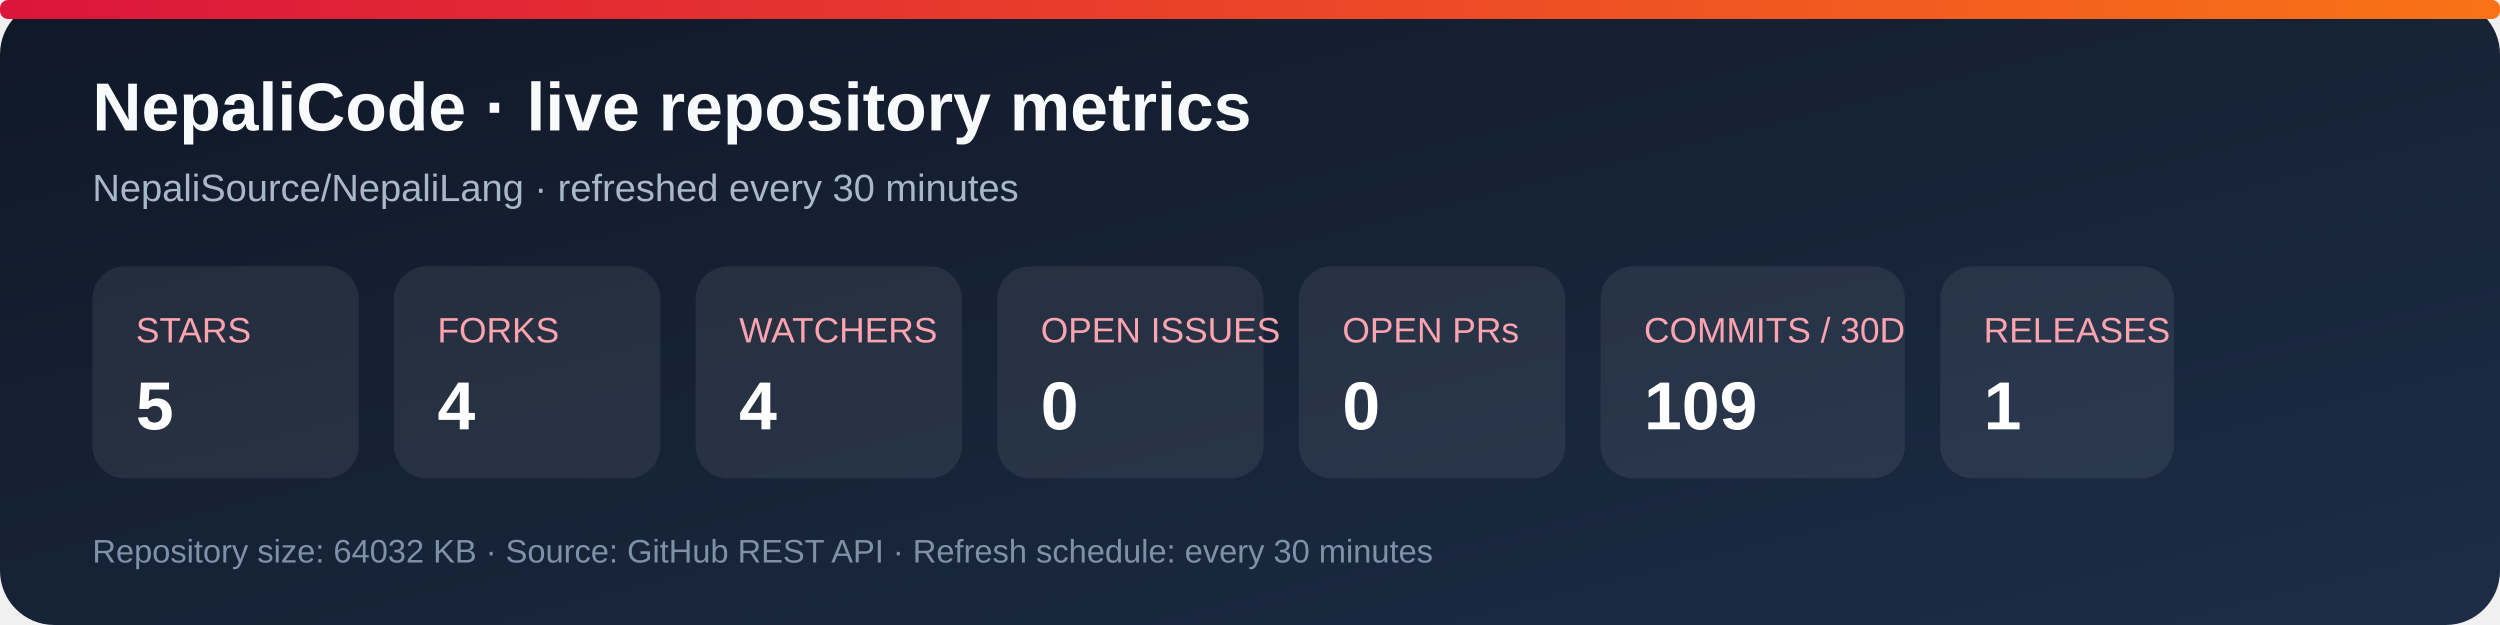
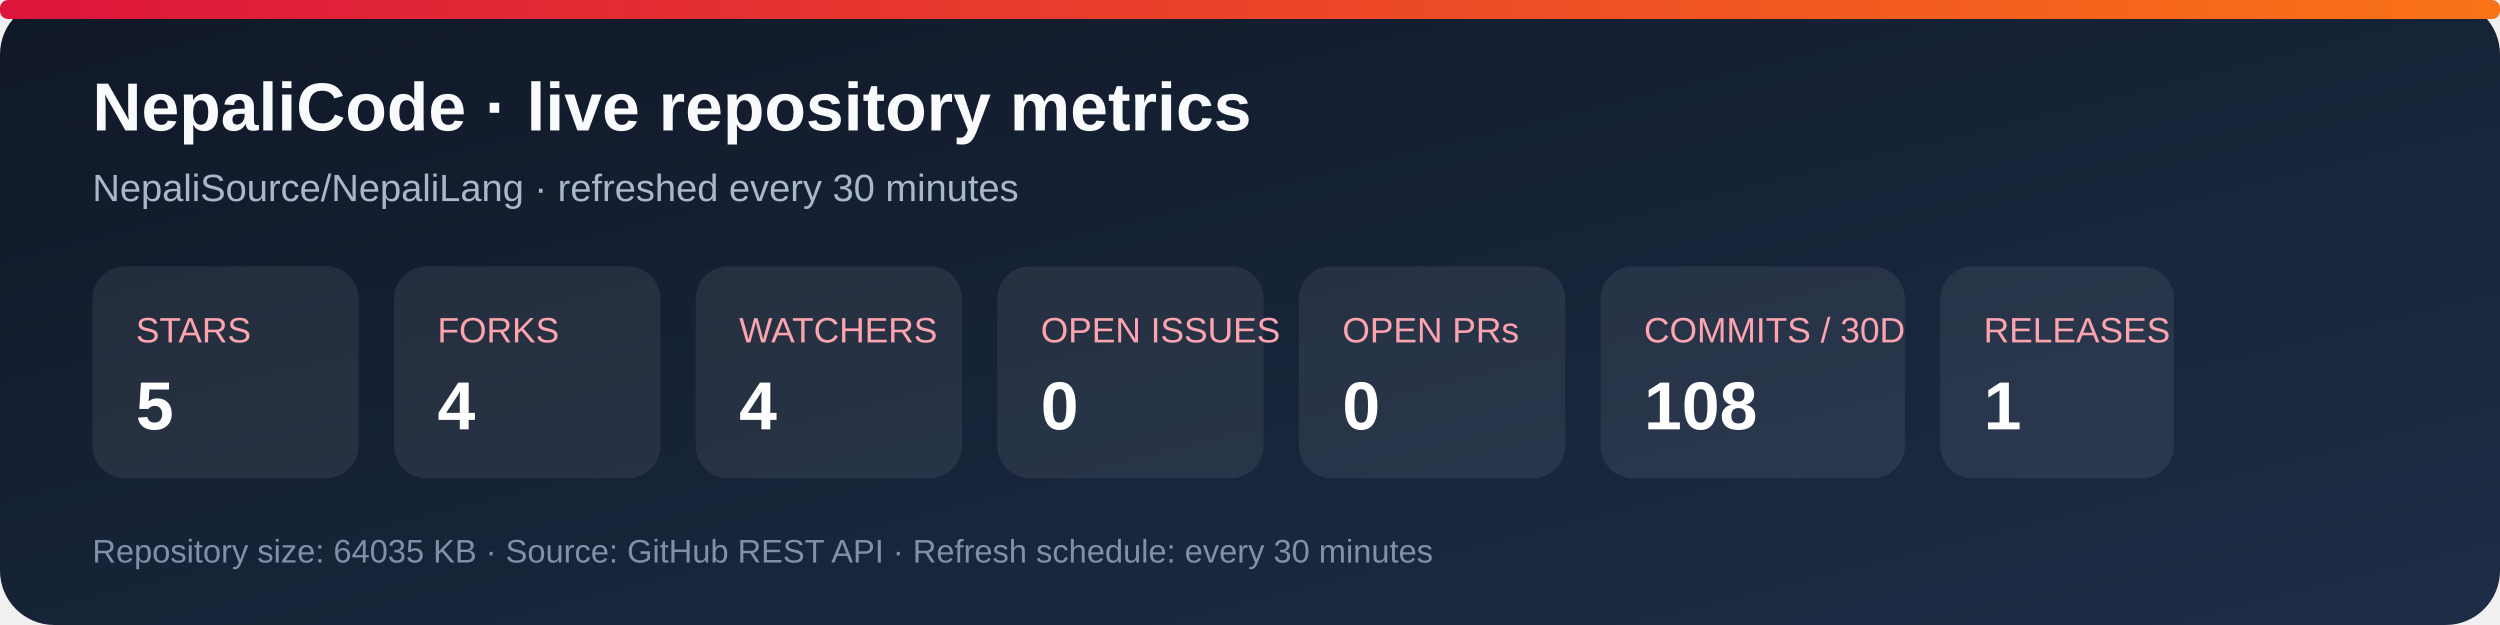
<svg xmlns="http://www.w3.org/2000/svg" width="920" height="230" viewBox="0 0 920 230" role="img" aria-labelledby="title desc">
  <defs>
    <linearGradient id="bg" x1="0" y1="0" x2="1" y2="1">
      <stop stop-color="#101827" />
      <stop offset="1" stop-color="#1d2d46" />
    </linearGradient>
    <linearGradient id="accent" x1="0" y1="0" x2="1" y2="0">
      <stop stop-color="#dc143c" />
      <stop offset="1" stop-color="#f97316" />
    </linearGradient>
  </defs>
  <rect width="920" height="230" rx="20" fill="url(#bg)" />
  <rect x="0" y="0" width="920" height="7" rx="3" fill="url(#accent)" />
  <text x="34" y="48" fill="#f8fafc" font-family="Arial, sans-serif" font-size="25" font-weight="700">NepaliCode · live repository metrics</text>
  <text x="34" y="74" fill="#a9b7ca" font-family="Arial, sans-serif" font-size="14">NepaliSource/NepaliLang · refreshed every 30 minutes</text>
  <g font-family="Arial, sans-serif">
    <rect x="34" y="98" width="98" height="78" rx="12" fill="#ffffff12" />
    <text x="50" y="126" fill="#fda4af" font-size="13">STARS</text>
    <text x="50" y="158" fill="#fff" font-size="25" font-weight="700">5</text>
    <rect x="145" y="98" width="98" height="78" rx="12" fill="#ffffff12" />
    <text x="161" y="126" fill="#fda4af" font-size="13">FORKS</text>
    <text x="161" y="158" fill="#fff" font-size="25" font-weight="700">4</text>
    <rect x="256" y="98" width="98" height="78" rx="12" fill="#ffffff12" />
    <text x="272" y="126" fill="#fda4af" font-size="13">WATCHERS</text>
    <text x="272" y="158" fill="#fff" font-size="25" font-weight="700">4</text>
    <rect x="367" y="98" width="98" height="78" rx="12" fill="#ffffff12" />
    <text x="383" y="126" fill="#fda4af" font-size="13">OPEN ISSUES</text>
    <text x="383" y="158" fill="#fff" font-size="25" font-weight="700">0</text>
    <rect x="478" y="98" width="98" height="78" rx="12" fill="#ffffff12" />
    <text x="494" y="126" fill="#fda4af" font-size="13">OPEN PRs</text>
    <text x="494" y="158" fill="#fff" font-size="25" font-weight="700">0</text>
    <rect x="589" y="98" width="112" height="78" rx="12" fill="#ffffff12" />
    <text x="605" y="126" fill="#fda4af" font-size="13">COMMITS / 30D</text>
-     <text x="605" y="158" fill="#fff" font-size="25" font-weight="700">109</text>
+     <text x="605" y="158" fill="#fff" font-size="25" font-weight="700">108</text>
    <rect x="714" y="98" width="86" height="78" rx="12" fill="#ffffff12" />
    <text x="730" y="126" fill="#fda4af" font-size="13">RELEASES</text>
    <text x="730" y="158" fill="#fff" font-size="25" font-weight="700">1</text>
  </g>
-   <text x="34" y="207" fill="#7f91a8" font-family="Arial, sans-serif" font-size="12">Repository size: 64032 KB · Source: GitHub REST API · Refresh schedule: every 30 minutes</text>
+   <text x="34" y="207" fill="#7f91a8" font-family="Arial, sans-serif" font-size="12">Repository size: 64035 KB · Source: GitHub REST API · Refresh schedule: every 30 minutes</text>
</svg>
